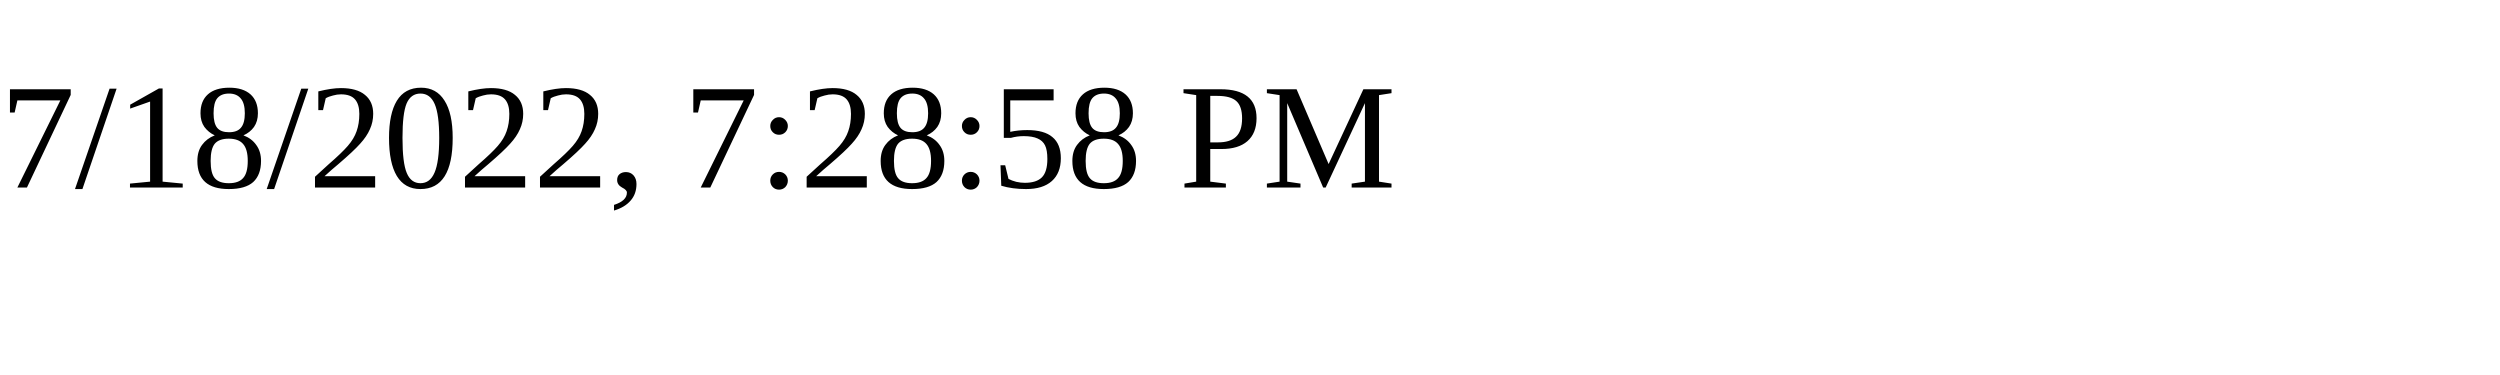
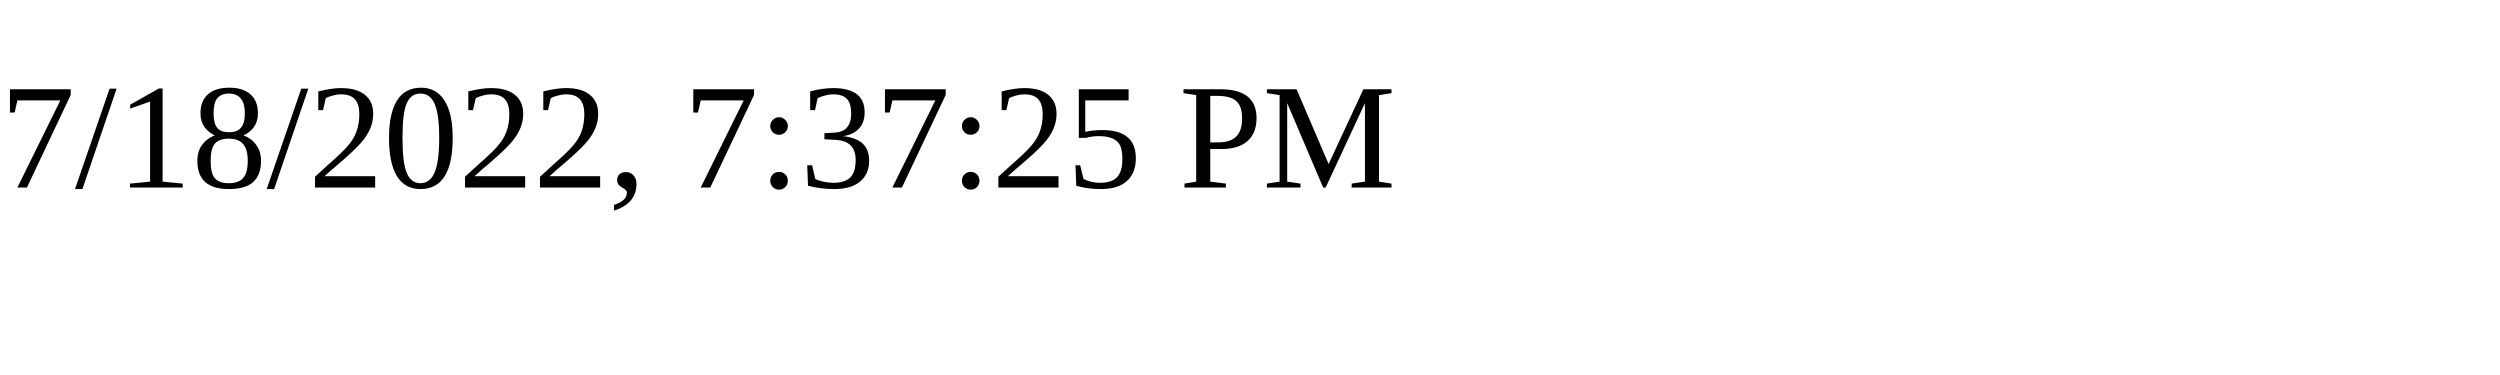
<svg xmlns="http://www.w3.org/2000/svg" height="30" width="200">
-   <text x="0" y="15">7/18/2022, 7:28:58 PM</text>
+   <text x="0" y="15">7/18/2022, 7:37:25 PM</text>
</svg>
